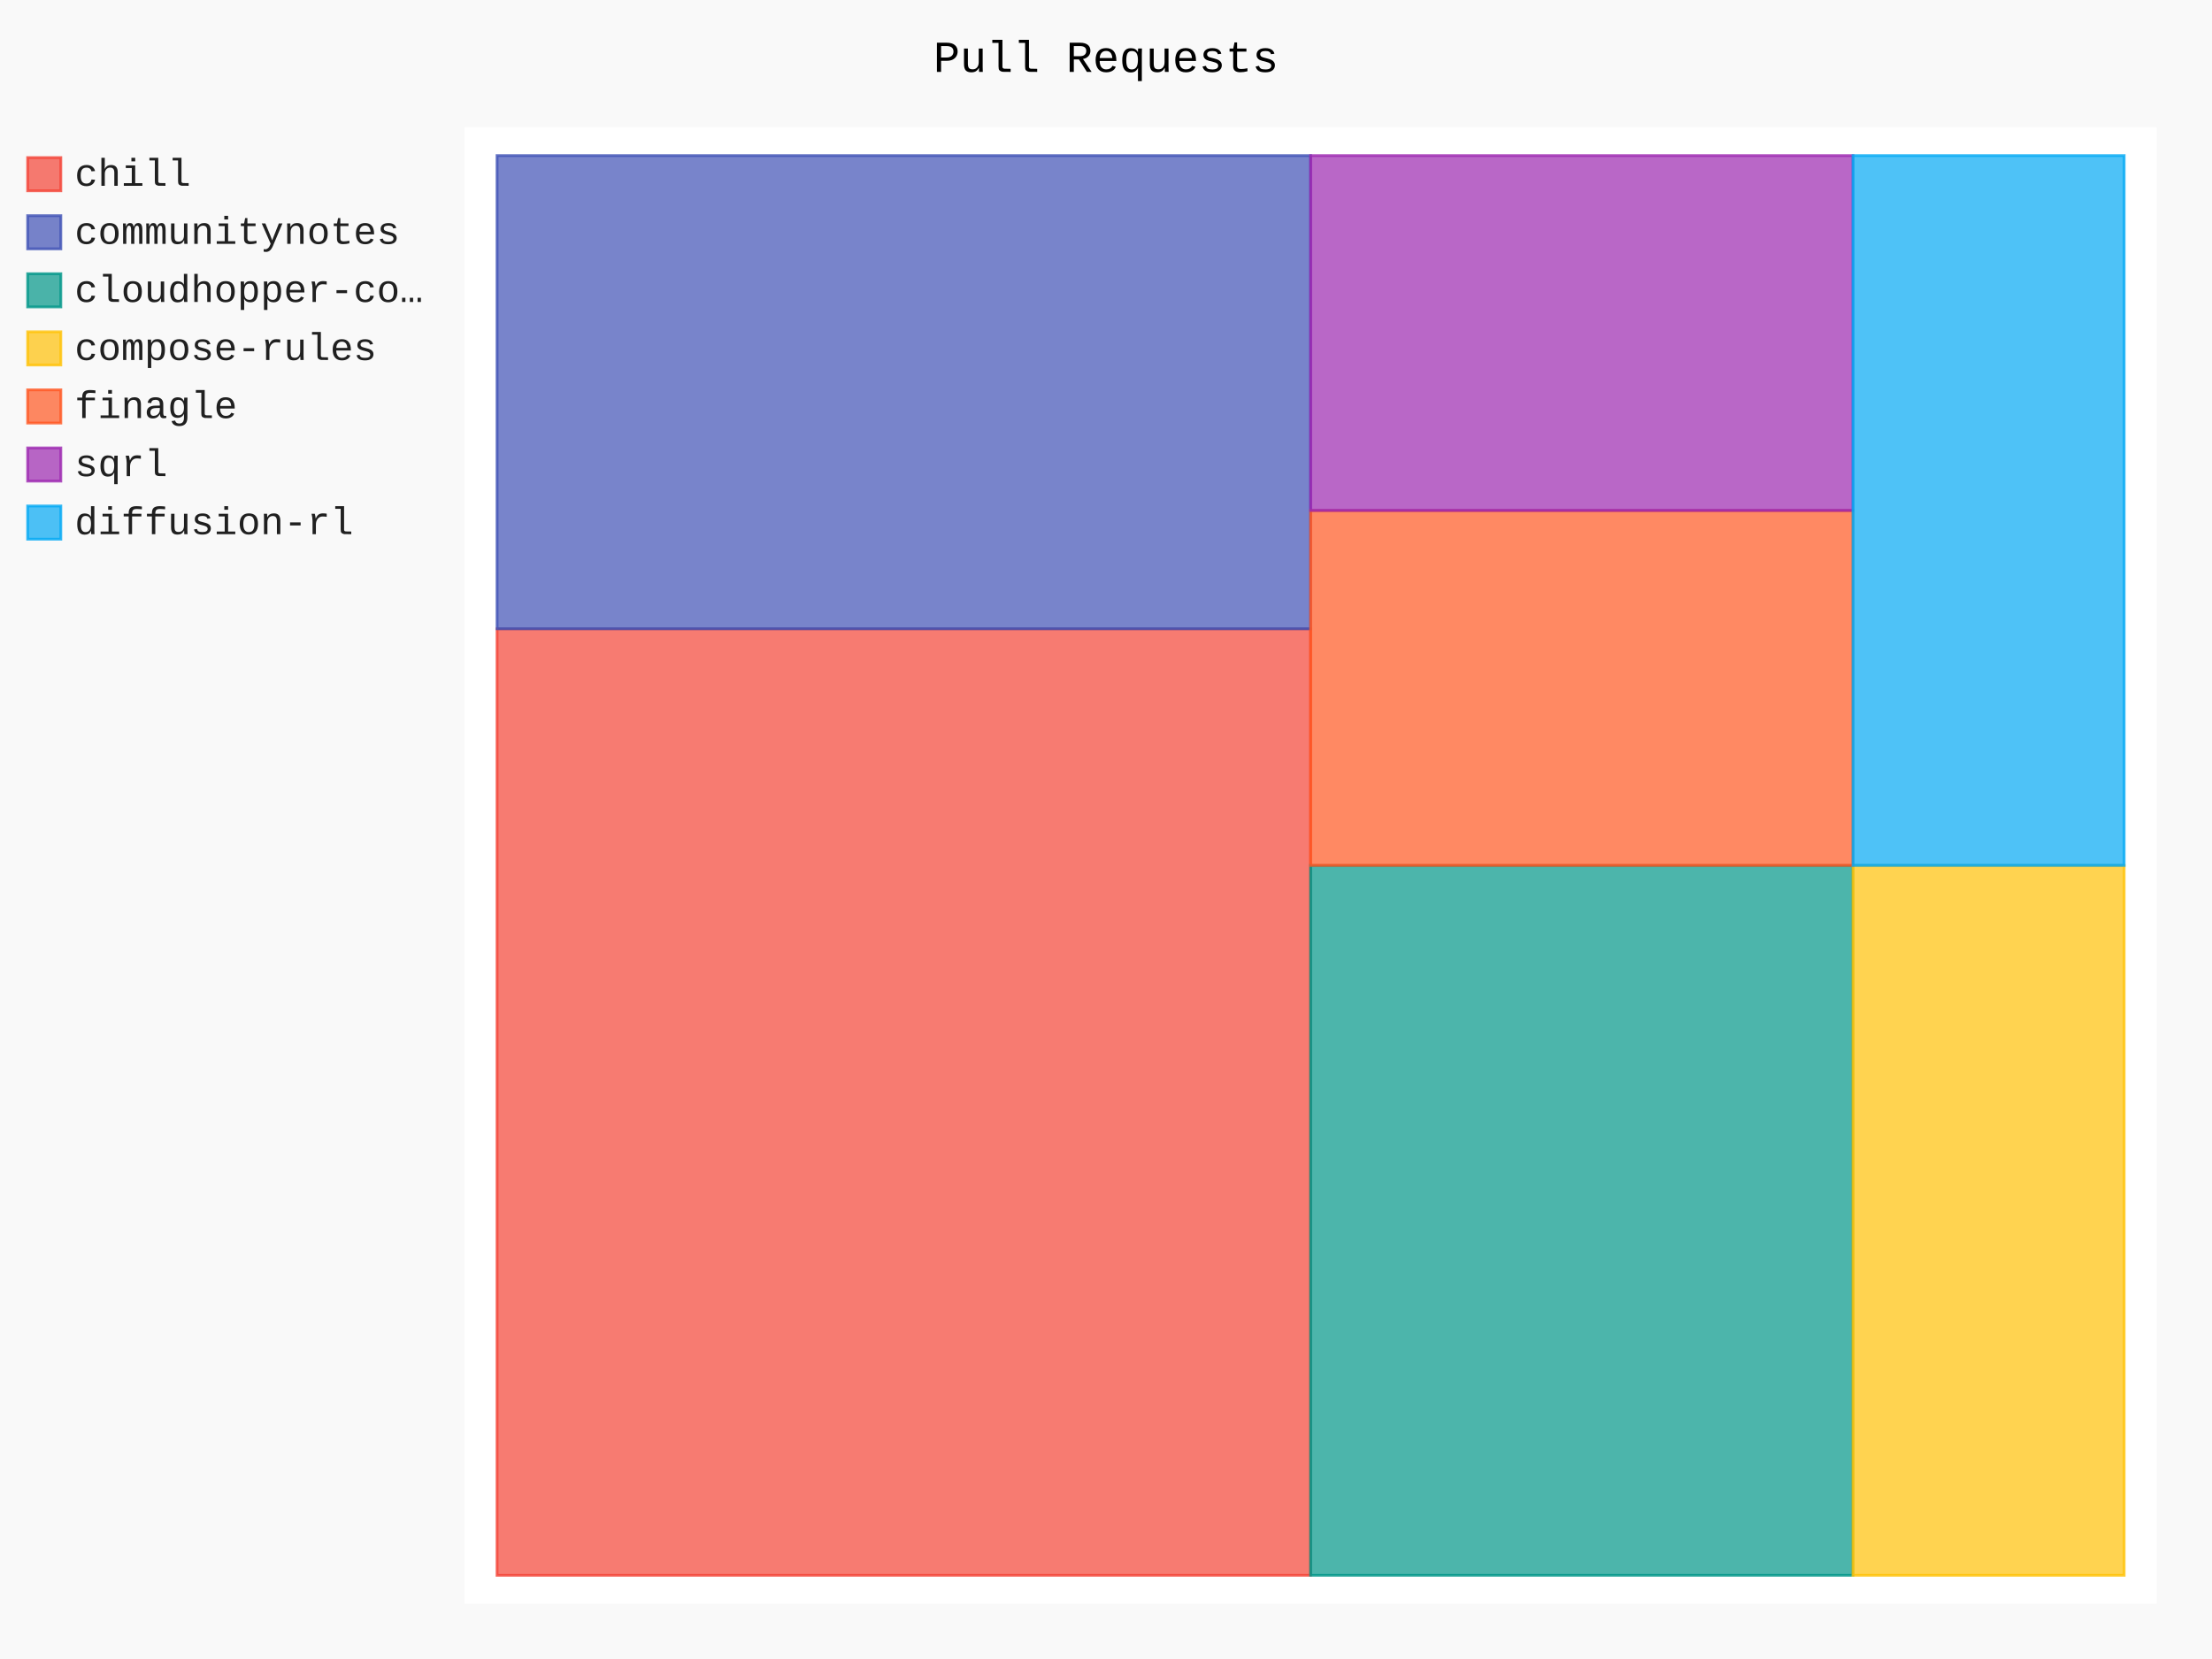
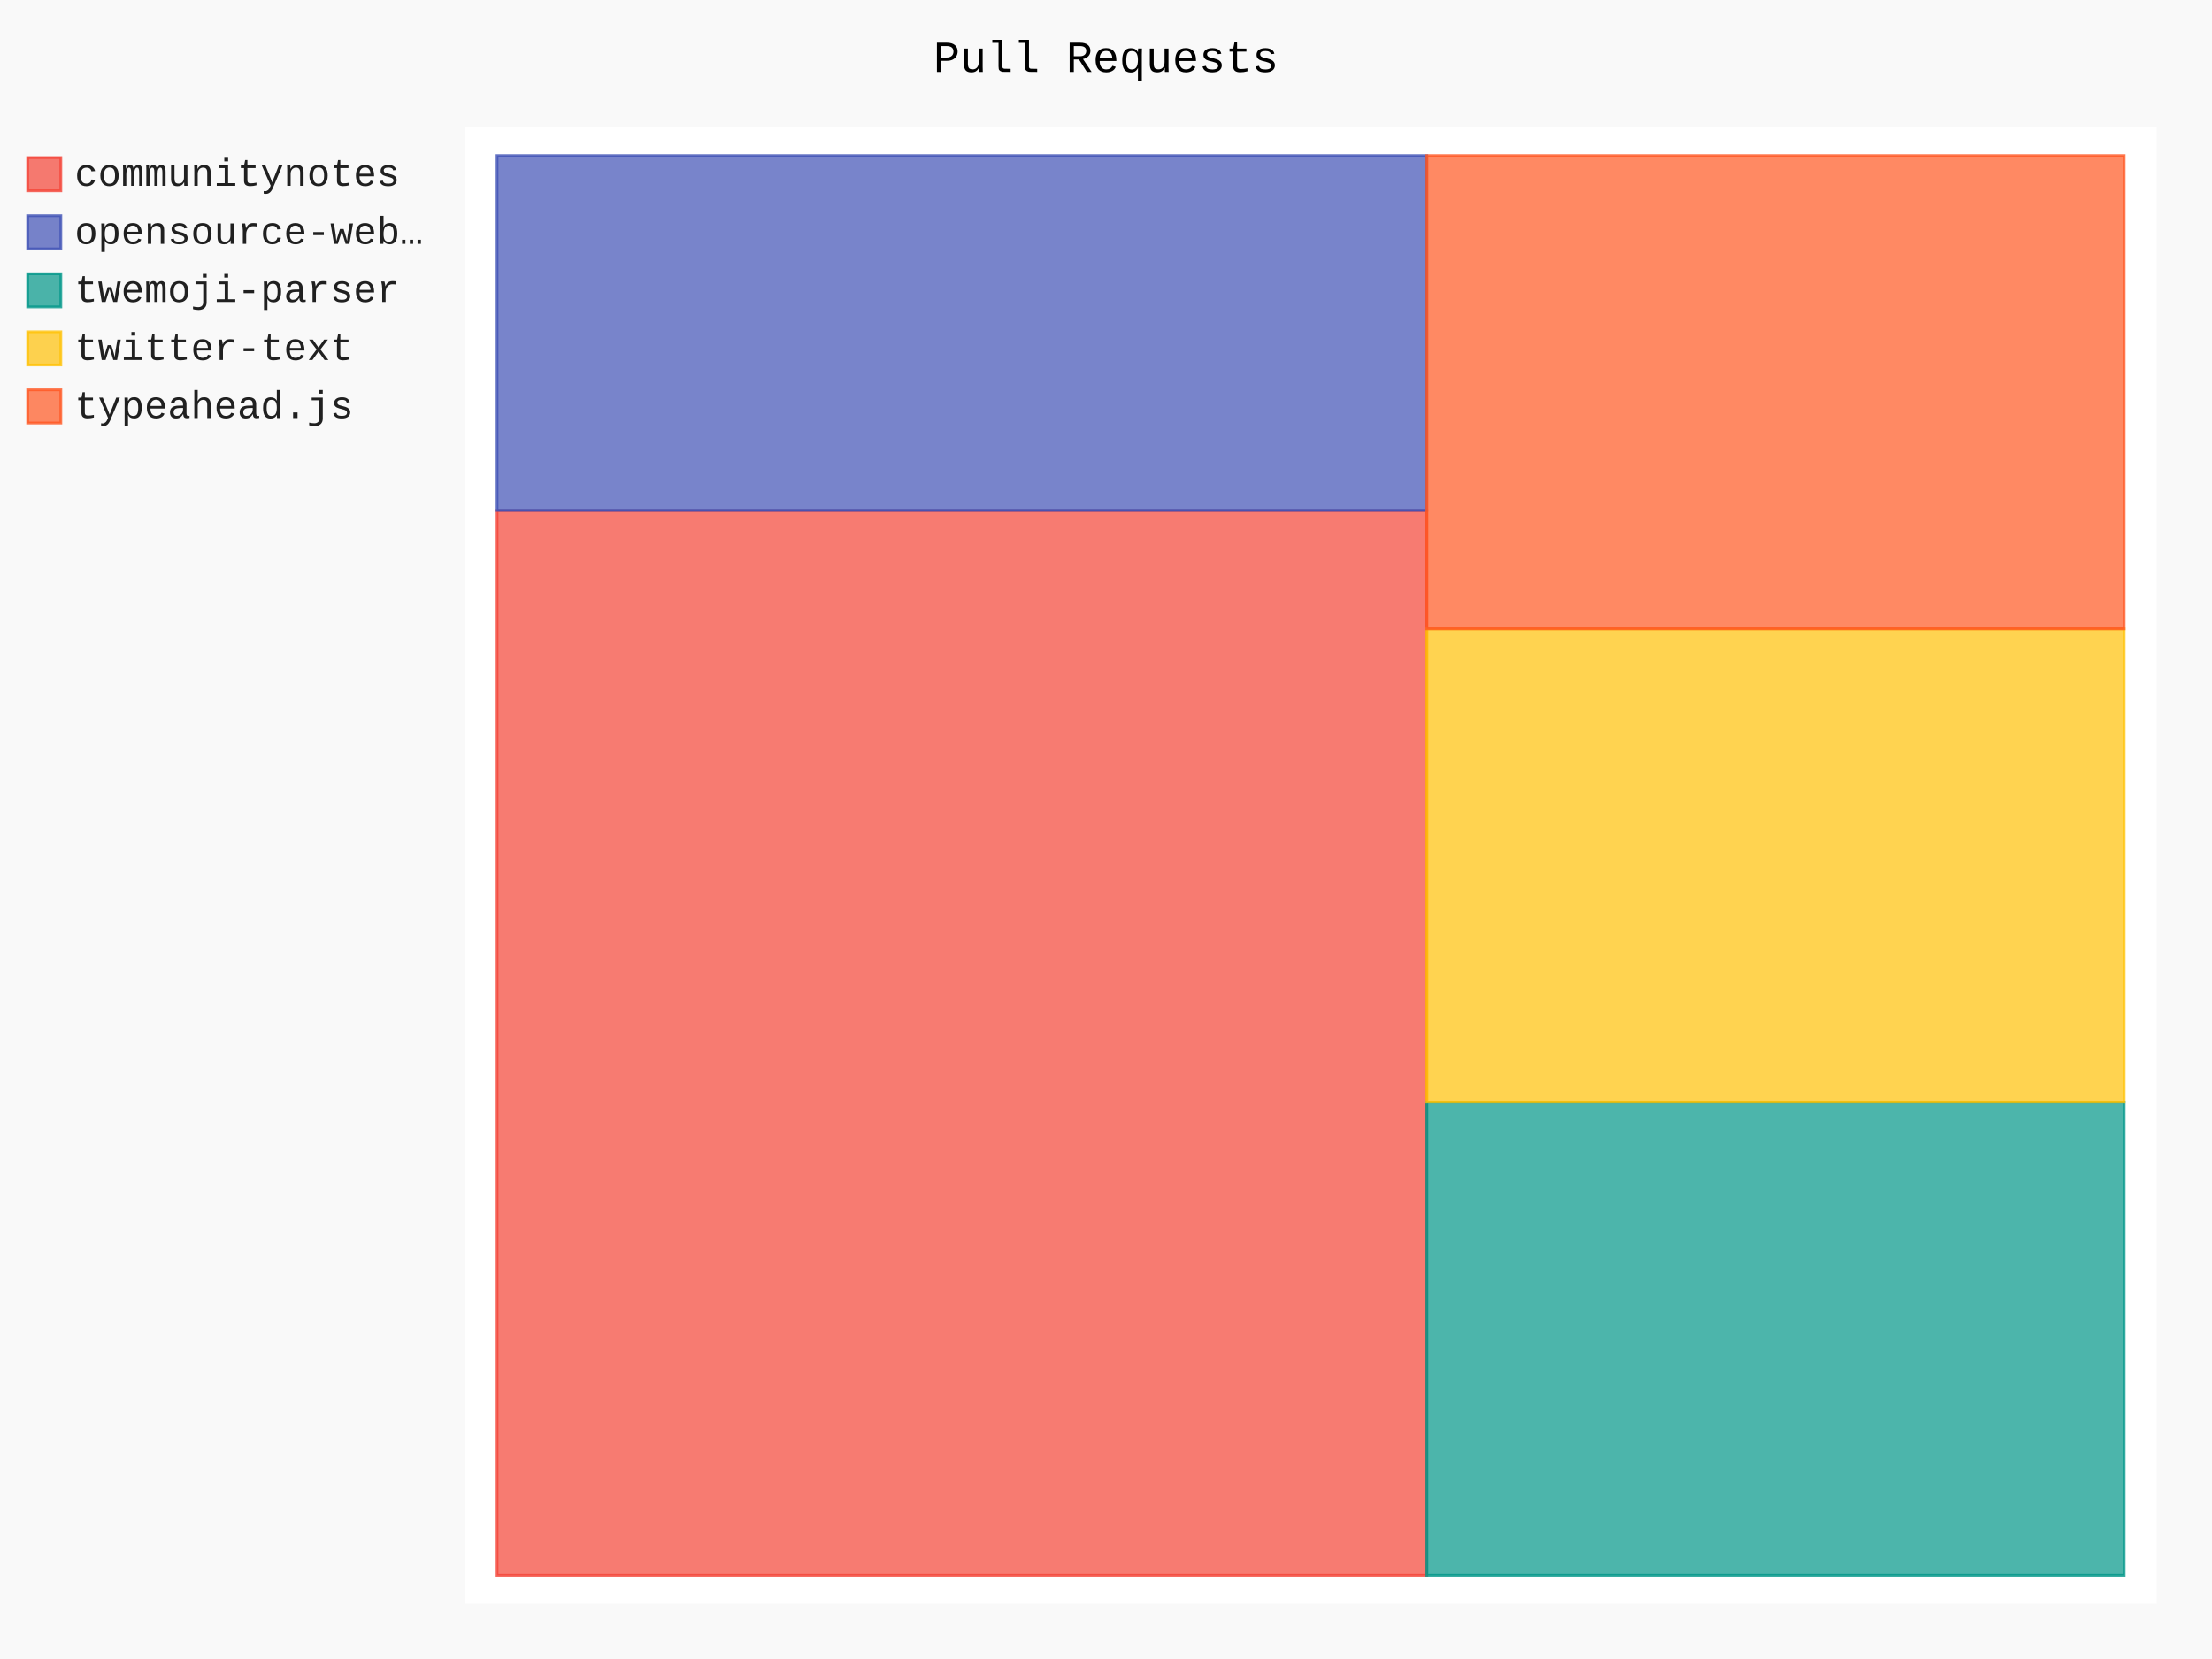
- <svg xmlns="http://www.w3.org/2000/svg" id="chart-3be4ea9c-5b56-47bd-9747-c5cd099196f8" class="pygal-chart" viewBox="0 0 800 600">
+ <svg xmlns="http://www.w3.org/2000/svg" id="chart-c2383f33-a583-48c1-a2a1-65b3d62867a4" class="pygal-chart" viewBox="0 0 800 600">
  <defs>
-     <style type="text/css">#chart-3be4ea9c-5b56-47bd-9747-c5cd099196f8{-webkit-user-select:none;-webkit-font-smoothing:antialiased;font-family:Consolas,"Liberation Mono",Menlo,Courier,monospace}#chart-3be4ea9c-5b56-47bd-9747-c5cd099196f8 .title{font-family:Consolas,"Liberation Mono",Menlo,Courier,monospace;font-size:16px}#chart-3be4ea9c-5b56-47bd-9747-c5cd099196f8 .legends .legend text{font-family:Consolas,"Liberation Mono",Menlo,Courier,monospace;font-size:14px}#chart-3be4ea9c-5b56-47bd-9747-c5cd099196f8 .axis text{font-family:Consolas,"Liberation Mono",Menlo,Courier,monospace;font-size:10px}#chart-3be4ea9c-5b56-47bd-9747-c5cd099196f8 .axis text.major{font-family:Consolas,"Liberation Mono",Menlo,Courier,monospace;font-size:10px}#chart-3be4ea9c-5b56-47bd-9747-c5cd099196f8 .text-overlay text.value{font-family:Consolas,"Liberation Mono",Menlo,Courier,monospace;font-size:16px}#chart-3be4ea9c-5b56-47bd-9747-c5cd099196f8 .text-overlay text.label{font-family:Consolas,"Liberation Mono",Menlo,Courier,monospace;font-size:10px}#chart-3be4ea9c-5b56-47bd-9747-c5cd099196f8 .tooltip{font-family:Consolas,"Liberation Mono",Menlo,Courier,monospace;font-size:14px}#chart-3be4ea9c-5b56-47bd-9747-c5cd099196f8 text.no_data{font-family:Consolas,"Liberation Mono",Menlo,Courier,monospace;font-size:64px}
- #chart-3be4ea9c-5b56-47bd-9747-c5cd099196f8{background-color:rgba(249,249,249,1)}#chart-3be4ea9c-5b56-47bd-9747-c5cd099196f8 path,#chart-3be4ea9c-5b56-47bd-9747-c5cd099196f8 line,#chart-3be4ea9c-5b56-47bd-9747-c5cd099196f8 rect,#chart-3be4ea9c-5b56-47bd-9747-c5cd099196f8 circle{-webkit-transition:150ms;-moz-transition:150ms;transition:150ms}#chart-3be4ea9c-5b56-47bd-9747-c5cd099196f8 .graph &gt; .background{fill:rgba(249,249,249,1)}#chart-3be4ea9c-5b56-47bd-9747-c5cd099196f8 .plot &gt; .background{fill:rgba(255,255,255,1)}#chart-3be4ea9c-5b56-47bd-9747-c5cd099196f8 .graph{fill:rgba(0,0,0,.87)}#chart-3be4ea9c-5b56-47bd-9747-c5cd099196f8 text.no_data{fill:rgba(0,0,0,1)}#chart-3be4ea9c-5b56-47bd-9747-c5cd099196f8 .title{fill:rgba(0,0,0,1)}#chart-3be4ea9c-5b56-47bd-9747-c5cd099196f8 .legends .legend text{fill:rgba(0,0,0,.87)}#chart-3be4ea9c-5b56-47bd-9747-c5cd099196f8 .legends .legend:hover text{fill:rgba(0,0,0,1)}#chart-3be4ea9c-5b56-47bd-9747-c5cd099196f8 .axis .line{stroke:rgba(0,0,0,1)}#chart-3be4ea9c-5b56-47bd-9747-c5cd099196f8 .axis .guide.line{stroke:rgba(0,0,0,.54)}#chart-3be4ea9c-5b56-47bd-9747-c5cd099196f8 .axis .major.line{stroke:rgba(0,0,0,.87)}#chart-3be4ea9c-5b56-47bd-9747-c5cd099196f8 .axis text.major{fill:rgba(0,0,0,1)}#chart-3be4ea9c-5b56-47bd-9747-c5cd099196f8 .axis.y .guides:hover .guide.line,#chart-3be4ea9c-5b56-47bd-9747-c5cd099196f8 .line-graph .axis.x .guides:hover .guide.line,#chart-3be4ea9c-5b56-47bd-9747-c5cd099196f8 .stackedline-graph .axis.x .guides:hover .guide.line,#chart-3be4ea9c-5b56-47bd-9747-c5cd099196f8 .xy-graph .axis.x .guides:hover .guide.line{stroke:rgba(0,0,0,1)}#chart-3be4ea9c-5b56-47bd-9747-c5cd099196f8 .axis .guides:hover text{fill:rgba(0,0,0,1)}#chart-3be4ea9c-5b56-47bd-9747-c5cd099196f8 .reactive{fill-opacity:.7;stroke-opacity:.8;stroke-width:1}#chart-3be4ea9c-5b56-47bd-9747-c5cd099196f8 .ci{stroke:rgba(0,0,0,.87)}#chart-3be4ea9c-5b56-47bd-9747-c5cd099196f8 .reactive.active,#chart-3be4ea9c-5b56-47bd-9747-c5cd099196f8 .active .reactive{fill-opacity:.8;stroke-opacity:.9;stroke-width:4}#chart-3be4ea9c-5b56-47bd-9747-c5cd099196f8 .ci .reactive.active{stroke-width:1.5}#chart-3be4ea9c-5b56-47bd-9747-c5cd099196f8 .series text{fill:rgba(0,0,0,1)}#chart-3be4ea9c-5b56-47bd-9747-c5cd099196f8 .tooltip rect{fill:rgba(255,255,255,1);stroke:rgba(0,0,0,1);-webkit-transition:opacity 150ms;-moz-transition:opacity 150ms;transition:opacity 150ms}#chart-3be4ea9c-5b56-47bd-9747-c5cd099196f8 .tooltip .label{fill:rgba(0,0,0,.87)}#chart-3be4ea9c-5b56-47bd-9747-c5cd099196f8 .tooltip .label{fill:rgba(0,0,0,.87)}#chart-3be4ea9c-5b56-47bd-9747-c5cd099196f8 .tooltip .legend{font-size:.8em;fill:rgba(0,0,0,.54)}#chart-3be4ea9c-5b56-47bd-9747-c5cd099196f8 .tooltip .x_label{font-size:.6em;fill:rgba(0,0,0,1)}#chart-3be4ea9c-5b56-47bd-9747-c5cd099196f8 .tooltip .xlink{font-size:.5em;text-decoration:underline}#chart-3be4ea9c-5b56-47bd-9747-c5cd099196f8 .tooltip .value{font-size:1.5em}#chart-3be4ea9c-5b56-47bd-9747-c5cd099196f8 .bound{font-size:.5em}#chart-3be4ea9c-5b56-47bd-9747-c5cd099196f8 .max-value{font-size:.75em;fill:rgba(0,0,0,.54)}#chart-3be4ea9c-5b56-47bd-9747-c5cd099196f8 .map-element{fill:rgba(255,255,255,1);stroke:rgba(0,0,0,.54) !important}#chart-3be4ea9c-5b56-47bd-9747-c5cd099196f8 .map-element .reactive{fill-opacity:inherit;stroke-opacity:inherit}#chart-3be4ea9c-5b56-47bd-9747-c5cd099196f8 .color-0,#chart-3be4ea9c-5b56-47bd-9747-c5cd099196f8 .color-0 a:visited{stroke:#F44336;fill:#F44336}#chart-3be4ea9c-5b56-47bd-9747-c5cd099196f8 .color-1,#chart-3be4ea9c-5b56-47bd-9747-c5cd099196f8 .color-1 a:visited{stroke:#3F51B5;fill:#3F51B5}#chart-3be4ea9c-5b56-47bd-9747-c5cd099196f8 .color-2,#chart-3be4ea9c-5b56-47bd-9747-c5cd099196f8 .color-2 a:visited{stroke:#009688;fill:#009688}#chart-3be4ea9c-5b56-47bd-9747-c5cd099196f8 .color-3,#chart-3be4ea9c-5b56-47bd-9747-c5cd099196f8 .color-3 a:visited{stroke:#FFC107;fill:#FFC107}#chart-3be4ea9c-5b56-47bd-9747-c5cd099196f8 .color-4,#chart-3be4ea9c-5b56-47bd-9747-c5cd099196f8 .color-4 a:visited{stroke:#FF5722;fill:#FF5722}#chart-3be4ea9c-5b56-47bd-9747-c5cd099196f8 .color-5,#chart-3be4ea9c-5b56-47bd-9747-c5cd099196f8 .color-5 a:visited{stroke:#9C27B0;fill:#9C27B0}#chart-3be4ea9c-5b56-47bd-9747-c5cd099196f8 .color-6,#chart-3be4ea9c-5b56-47bd-9747-c5cd099196f8 .color-6 a:visited{stroke:#03A9F4;fill:#03A9F4}#chart-3be4ea9c-5b56-47bd-9747-c5cd099196f8 .text-overlay .color-0 text{fill:black}#chart-3be4ea9c-5b56-47bd-9747-c5cd099196f8 .text-overlay .color-1 text{fill:black}#chart-3be4ea9c-5b56-47bd-9747-c5cd099196f8 .text-overlay .color-2 text{fill:black}#chart-3be4ea9c-5b56-47bd-9747-c5cd099196f8 .text-overlay .color-3 text{fill:black}#chart-3be4ea9c-5b56-47bd-9747-c5cd099196f8 .text-overlay .color-4 text{fill:black}#chart-3be4ea9c-5b56-47bd-9747-c5cd099196f8 .text-overlay .color-5 text{fill:black}#chart-3be4ea9c-5b56-47bd-9747-c5cd099196f8 .text-overlay .color-6 text{fill:black}
- #chart-3be4ea9c-5b56-47bd-9747-c5cd099196f8 text.no_data{text-anchor:middle}#chart-3be4ea9c-5b56-47bd-9747-c5cd099196f8 .guide.line{fill:none}#chart-3be4ea9c-5b56-47bd-9747-c5cd099196f8 .centered{text-anchor:middle}#chart-3be4ea9c-5b56-47bd-9747-c5cd099196f8 .title{text-anchor:middle}#chart-3be4ea9c-5b56-47bd-9747-c5cd099196f8 .legends .legend text{fill-opacity:1}#chart-3be4ea9c-5b56-47bd-9747-c5cd099196f8 .axis.x text{text-anchor:middle}#chart-3be4ea9c-5b56-47bd-9747-c5cd099196f8 .axis.x:not(.web) text[transform]{text-anchor:start}#chart-3be4ea9c-5b56-47bd-9747-c5cd099196f8 .axis.x:not(.web) text[transform].backwards{text-anchor:end}#chart-3be4ea9c-5b56-47bd-9747-c5cd099196f8 .axis.y text{text-anchor:end}#chart-3be4ea9c-5b56-47bd-9747-c5cd099196f8 .axis.y text[transform].backwards{text-anchor:start}#chart-3be4ea9c-5b56-47bd-9747-c5cd099196f8 .axis.y2 text{text-anchor:start}#chart-3be4ea9c-5b56-47bd-9747-c5cd099196f8 .axis.y2 text[transform].backwards{text-anchor:end}#chart-3be4ea9c-5b56-47bd-9747-c5cd099196f8 .axis .guide.line{stroke-dasharray:4,4;stroke:black}#chart-3be4ea9c-5b56-47bd-9747-c5cd099196f8 .axis .major.guide.line{stroke-dasharray:6,6;stroke:black}#chart-3be4ea9c-5b56-47bd-9747-c5cd099196f8 .horizontal .axis.y .guide.line,#chart-3be4ea9c-5b56-47bd-9747-c5cd099196f8 .horizontal .axis.y2 .guide.line,#chart-3be4ea9c-5b56-47bd-9747-c5cd099196f8 .vertical .axis.x .guide.line{opacity:0}#chart-3be4ea9c-5b56-47bd-9747-c5cd099196f8 .horizontal .axis.always_show .guide.line,#chart-3be4ea9c-5b56-47bd-9747-c5cd099196f8 .vertical .axis.always_show .guide.line{opacity:1 !important}#chart-3be4ea9c-5b56-47bd-9747-c5cd099196f8 .axis.y .guides:hover .guide.line,#chart-3be4ea9c-5b56-47bd-9747-c5cd099196f8 .axis.y2 .guides:hover .guide.line,#chart-3be4ea9c-5b56-47bd-9747-c5cd099196f8 .axis.x .guides:hover .guide.line{opacity:1}#chart-3be4ea9c-5b56-47bd-9747-c5cd099196f8 .axis .guides:hover text{opacity:1}#chart-3be4ea9c-5b56-47bd-9747-c5cd099196f8 .nofill{fill:none}#chart-3be4ea9c-5b56-47bd-9747-c5cd099196f8 .subtle-fill{fill-opacity:.2}#chart-3be4ea9c-5b56-47bd-9747-c5cd099196f8 .dot{stroke-width:1px;fill-opacity:1;stroke-opacity:1}#chart-3be4ea9c-5b56-47bd-9747-c5cd099196f8 .dot.active{stroke-width:5px}#chart-3be4ea9c-5b56-47bd-9747-c5cd099196f8 .dot.negative{fill:transparent}#chart-3be4ea9c-5b56-47bd-9747-c5cd099196f8 text,#chart-3be4ea9c-5b56-47bd-9747-c5cd099196f8 tspan{stroke:none !important}#chart-3be4ea9c-5b56-47bd-9747-c5cd099196f8 .series text.active{opacity:1}#chart-3be4ea9c-5b56-47bd-9747-c5cd099196f8 .tooltip rect{fill-opacity:.95;stroke-width:.5}#chart-3be4ea9c-5b56-47bd-9747-c5cd099196f8 .tooltip text{fill-opacity:1}#chart-3be4ea9c-5b56-47bd-9747-c5cd099196f8 .showable{visibility:hidden}#chart-3be4ea9c-5b56-47bd-9747-c5cd099196f8 .showable.shown{visibility:visible}#chart-3be4ea9c-5b56-47bd-9747-c5cd099196f8 .gauge-background{fill:rgba(229,229,229,1);stroke:none}#chart-3be4ea9c-5b56-47bd-9747-c5cd099196f8 .bg-lines{stroke:rgba(249,249,249,1);stroke-width:2px}</style>
+     <style type="text/css">#chart-c2383f33-a583-48c1-a2a1-65b3d62867a4{-webkit-user-select:none;-webkit-font-smoothing:antialiased;font-family:Consolas,"Liberation Mono",Menlo,Courier,monospace}#chart-c2383f33-a583-48c1-a2a1-65b3d62867a4 .title{font-family:Consolas,"Liberation Mono",Menlo,Courier,monospace;font-size:16px}#chart-c2383f33-a583-48c1-a2a1-65b3d62867a4 .legends .legend text{font-family:Consolas,"Liberation Mono",Menlo,Courier,monospace;font-size:14px}#chart-c2383f33-a583-48c1-a2a1-65b3d62867a4 .axis text{font-family:Consolas,"Liberation Mono",Menlo,Courier,monospace;font-size:10px}#chart-c2383f33-a583-48c1-a2a1-65b3d62867a4 .axis text.major{font-family:Consolas,"Liberation Mono",Menlo,Courier,monospace;font-size:10px}#chart-c2383f33-a583-48c1-a2a1-65b3d62867a4 .text-overlay text.value{font-family:Consolas,"Liberation Mono",Menlo,Courier,monospace;font-size:16px}#chart-c2383f33-a583-48c1-a2a1-65b3d62867a4 .text-overlay text.label{font-family:Consolas,"Liberation Mono",Menlo,Courier,monospace;font-size:10px}#chart-c2383f33-a583-48c1-a2a1-65b3d62867a4 .tooltip{font-family:Consolas,"Liberation Mono",Menlo,Courier,monospace;font-size:14px}#chart-c2383f33-a583-48c1-a2a1-65b3d62867a4 text.no_data{font-family:Consolas,"Liberation Mono",Menlo,Courier,monospace;font-size:64px}
+ #chart-c2383f33-a583-48c1-a2a1-65b3d62867a4{background-color:rgba(249,249,249,1)}#chart-c2383f33-a583-48c1-a2a1-65b3d62867a4 path,#chart-c2383f33-a583-48c1-a2a1-65b3d62867a4 line,#chart-c2383f33-a583-48c1-a2a1-65b3d62867a4 rect,#chart-c2383f33-a583-48c1-a2a1-65b3d62867a4 circle{-webkit-transition:150ms;-moz-transition:150ms;transition:150ms}#chart-c2383f33-a583-48c1-a2a1-65b3d62867a4 .graph &gt; .background{fill:rgba(249,249,249,1)}#chart-c2383f33-a583-48c1-a2a1-65b3d62867a4 .plot &gt; .background{fill:rgba(255,255,255,1)}#chart-c2383f33-a583-48c1-a2a1-65b3d62867a4 .graph{fill:rgba(0,0,0,.87)}#chart-c2383f33-a583-48c1-a2a1-65b3d62867a4 text.no_data{fill:rgba(0,0,0,1)}#chart-c2383f33-a583-48c1-a2a1-65b3d62867a4 .title{fill:rgba(0,0,0,1)}#chart-c2383f33-a583-48c1-a2a1-65b3d62867a4 .legends .legend text{fill:rgba(0,0,0,.87)}#chart-c2383f33-a583-48c1-a2a1-65b3d62867a4 .legends .legend:hover text{fill:rgba(0,0,0,1)}#chart-c2383f33-a583-48c1-a2a1-65b3d62867a4 .axis .line{stroke:rgba(0,0,0,1)}#chart-c2383f33-a583-48c1-a2a1-65b3d62867a4 .axis .guide.line{stroke:rgba(0,0,0,.54)}#chart-c2383f33-a583-48c1-a2a1-65b3d62867a4 .axis .major.line{stroke:rgba(0,0,0,.87)}#chart-c2383f33-a583-48c1-a2a1-65b3d62867a4 .axis text.major{fill:rgba(0,0,0,1)}#chart-c2383f33-a583-48c1-a2a1-65b3d62867a4 .axis.y .guides:hover .guide.line,#chart-c2383f33-a583-48c1-a2a1-65b3d62867a4 .line-graph .axis.x .guides:hover .guide.line,#chart-c2383f33-a583-48c1-a2a1-65b3d62867a4 .stackedline-graph .axis.x .guides:hover .guide.line,#chart-c2383f33-a583-48c1-a2a1-65b3d62867a4 .xy-graph .axis.x .guides:hover .guide.line{stroke:rgba(0,0,0,1)}#chart-c2383f33-a583-48c1-a2a1-65b3d62867a4 .axis .guides:hover text{fill:rgba(0,0,0,1)}#chart-c2383f33-a583-48c1-a2a1-65b3d62867a4 .reactive{fill-opacity:.7;stroke-opacity:.8;stroke-width:1}#chart-c2383f33-a583-48c1-a2a1-65b3d62867a4 .ci{stroke:rgba(0,0,0,.87)}#chart-c2383f33-a583-48c1-a2a1-65b3d62867a4 .reactive.active,#chart-c2383f33-a583-48c1-a2a1-65b3d62867a4 .active .reactive{fill-opacity:.8;stroke-opacity:.9;stroke-width:4}#chart-c2383f33-a583-48c1-a2a1-65b3d62867a4 .ci .reactive.active{stroke-width:1.5}#chart-c2383f33-a583-48c1-a2a1-65b3d62867a4 .series text{fill:rgba(0,0,0,1)}#chart-c2383f33-a583-48c1-a2a1-65b3d62867a4 .tooltip rect{fill:rgba(255,255,255,1);stroke:rgba(0,0,0,1);-webkit-transition:opacity 150ms;-moz-transition:opacity 150ms;transition:opacity 150ms}#chart-c2383f33-a583-48c1-a2a1-65b3d62867a4 .tooltip .label{fill:rgba(0,0,0,.87)}#chart-c2383f33-a583-48c1-a2a1-65b3d62867a4 .tooltip .label{fill:rgba(0,0,0,.87)}#chart-c2383f33-a583-48c1-a2a1-65b3d62867a4 .tooltip .legend{font-size:.8em;fill:rgba(0,0,0,.54)}#chart-c2383f33-a583-48c1-a2a1-65b3d62867a4 .tooltip .x_label{font-size:.6em;fill:rgba(0,0,0,1)}#chart-c2383f33-a583-48c1-a2a1-65b3d62867a4 .tooltip .xlink{font-size:.5em;text-decoration:underline}#chart-c2383f33-a583-48c1-a2a1-65b3d62867a4 .tooltip .value{font-size:1.5em}#chart-c2383f33-a583-48c1-a2a1-65b3d62867a4 .bound{font-size:.5em}#chart-c2383f33-a583-48c1-a2a1-65b3d62867a4 .max-value{font-size:.75em;fill:rgba(0,0,0,.54)}#chart-c2383f33-a583-48c1-a2a1-65b3d62867a4 .map-element{fill:rgba(255,255,255,1);stroke:rgba(0,0,0,.54) !important}#chart-c2383f33-a583-48c1-a2a1-65b3d62867a4 .map-element .reactive{fill-opacity:inherit;stroke-opacity:inherit}#chart-c2383f33-a583-48c1-a2a1-65b3d62867a4 .color-0,#chart-c2383f33-a583-48c1-a2a1-65b3d62867a4 .color-0 a:visited{stroke:#F44336;fill:#F44336}#chart-c2383f33-a583-48c1-a2a1-65b3d62867a4 .color-1,#chart-c2383f33-a583-48c1-a2a1-65b3d62867a4 .color-1 a:visited{stroke:#3F51B5;fill:#3F51B5}#chart-c2383f33-a583-48c1-a2a1-65b3d62867a4 .color-2,#chart-c2383f33-a583-48c1-a2a1-65b3d62867a4 .color-2 a:visited{stroke:#009688;fill:#009688}#chart-c2383f33-a583-48c1-a2a1-65b3d62867a4 .color-3,#chart-c2383f33-a583-48c1-a2a1-65b3d62867a4 .color-3 a:visited{stroke:#FFC107;fill:#FFC107}#chart-c2383f33-a583-48c1-a2a1-65b3d62867a4 .color-4,#chart-c2383f33-a583-48c1-a2a1-65b3d62867a4 .color-4 a:visited{stroke:#FF5722;fill:#FF5722}#chart-c2383f33-a583-48c1-a2a1-65b3d62867a4 .text-overlay .color-0 text{fill:black}#chart-c2383f33-a583-48c1-a2a1-65b3d62867a4 .text-overlay .color-1 text{fill:black}#chart-c2383f33-a583-48c1-a2a1-65b3d62867a4 .text-overlay .color-2 text{fill:black}#chart-c2383f33-a583-48c1-a2a1-65b3d62867a4 .text-overlay .color-3 text{fill:black}#chart-c2383f33-a583-48c1-a2a1-65b3d62867a4 .text-overlay .color-4 text{fill:black}
+ #chart-c2383f33-a583-48c1-a2a1-65b3d62867a4 text.no_data{text-anchor:middle}#chart-c2383f33-a583-48c1-a2a1-65b3d62867a4 .guide.line{fill:none}#chart-c2383f33-a583-48c1-a2a1-65b3d62867a4 .centered{text-anchor:middle}#chart-c2383f33-a583-48c1-a2a1-65b3d62867a4 .title{text-anchor:middle}#chart-c2383f33-a583-48c1-a2a1-65b3d62867a4 .legends .legend text{fill-opacity:1}#chart-c2383f33-a583-48c1-a2a1-65b3d62867a4 .axis.x text{text-anchor:middle}#chart-c2383f33-a583-48c1-a2a1-65b3d62867a4 .axis.x:not(.web) text[transform]{text-anchor:start}#chart-c2383f33-a583-48c1-a2a1-65b3d62867a4 .axis.x:not(.web) text[transform].backwards{text-anchor:end}#chart-c2383f33-a583-48c1-a2a1-65b3d62867a4 .axis.y text{text-anchor:end}#chart-c2383f33-a583-48c1-a2a1-65b3d62867a4 .axis.y text[transform].backwards{text-anchor:start}#chart-c2383f33-a583-48c1-a2a1-65b3d62867a4 .axis.y2 text{text-anchor:start}#chart-c2383f33-a583-48c1-a2a1-65b3d62867a4 .axis.y2 text[transform].backwards{text-anchor:end}#chart-c2383f33-a583-48c1-a2a1-65b3d62867a4 .axis .guide.line{stroke-dasharray:4,4;stroke:black}#chart-c2383f33-a583-48c1-a2a1-65b3d62867a4 .axis .major.guide.line{stroke-dasharray:6,6;stroke:black}#chart-c2383f33-a583-48c1-a2a1-65b3d62867a4 .horizontal .axis.y .guide.line,#chart-c2383f33-a583-48c1-a2a1-65b3d62867a4 .horizontal .axis.y2 .guide.line,#chart-c2383f33-a583-48c1-a2a1-65b3d62867a4 .vertical .axis.x .guide.line{opacity:0}#chart-c2383f33-a583-48c1-a2a1-65b3d62867a4 .horizontal .axis.always_show .guide.line,#chart-c2383f33-a583-48c1-a2a1-65b3d62867a4 .vertical .axis.always_show .guide.line{opacity:1 !important}#chart-c2383f33-a583-48c1-a2a1-65b3d62867a4 .axis.y .guides:hover .guide.line,#chart-c2383f33-a583-48c1-a2a1-65b3d62867a4 .axis.y2 .guides:hover .guide.line,#chart-c2383f33-a583-48c1-a2a1-65b3d62867a4 .axis.x .guides:hover .guide.line{opacity:1}#chart-c2383f33-a583-48c1-a2a1-65b3d62867a4 .axis .guides:hover text{opacity:1}#chart-c2383f33-a583-48c1-a2a1-65b3d62867a4 .nofill{fill:none}#chart-c2383f33-a583-48c1-a2a1-65b3d62867a4 .subtle-fill{fill-opacity:.2}#chart-c2383f33-a583-48c1-a2a1-65b3d62867a4 .dot{stroke-width:1px;fill-opacity:1;stroke-opacity:1}#chart-c2383f33-a583-48c1-a2a1-65b3d62867a4 .dot.active{stroke-width:5px}#chart-c2383f33-a583-48c1-a2a1-65b3d62867a4 .dot.negative{fill:transparent}#chart-c2383f33-a583-48c1-a2a1-65b3d62867a4 text,#chart-c2383f33-a583-48c1-a2a1-65b3d62867a4 tspan{stroke:none !important}#chart-c2383f33-a583-48c1-a2a1-65b3d62867a4 .series text.active{opacity:1}#chart-c2383f33-a583-48c1-a2a1-65b3d62867a4 .tooltip rect{fill-opacity:.95;stroke-width:.5}#chart-c2383f33-a583-48c1-a2a1-65b3d62867a4 .tooltip text{fill-opacity:1}#chart-c2383f33-a583-48c1-a2a1-65b3d62867a4 .showable{visibility:hidden}#chart-c2383f33-a583-48c1-a2a1-65b3d62867a4 .showable.shown{visibility:visible}#chart-c2383f33-a583-48c1-a2a1-65b3d62867a4 .gauge-background{fill:rgba(229,229,229,1);stroke:none}#chart-c2383f33-a583-48c1-a2a1-65b3d62867a4 .bg-lines{stroke:rgba(249,249,249,1);stroke-width:2px}</style>
  </defs>
  <g class="graph treemap-graph vertical">
    <rect x="0" y="0" width="800" height="600" class="background" />
    <g transform="translate(168, 46)" class="plot">
      <rect x="0" y="0" width="612.0" height="534" class="background" />
      <g class="series serie-0 color-0">
        <g class="rects">
          <g class="rect">
-             <rect x="11.769" y="181.423" width="294.231" height="342.308" class="rect reactive tooltip-trigger" />
+             <rect x="11.769" y="138.635" width="336.264" height="385.096" class="rect reactive tooltip-trigger" />
          </g>
        </g>
      </g>
      <g class="series serie-1 color-1">
        <g class="rects">
          <g class="rect">
-             <rect x="11.769" y="10.269" width="294.231" height="171.154" class="rect reactive tooltip-trigger" />
+             <rect x="11.769" y="10.269" width="336.264" height="128.365" class="rect reactive tooltip-trigger" />
          </g>
        </g>
      </g>
      <g class="series serie-2 color-2">
        <g class="rects">
          <g class="rect">
-             <rect x="306.0" y="267" width="196.154" height="256.731" class="rect reactive tooltip-trigger" />
+             <rect x="348.033" y="352.577" width="252.198" height="171.154" class="rect reactive tooltip-trigger" />
          </g>
        </g>
      </g>
      <g class="series serie-3 color-3">
        <g class="rects">
          <g class="rect">
-             <rect x="502.154" y="267" width="98.077" height="256.731" class="rect reactive tooltip-trigger" />
+             <rect x="348.033" y="181.423" width="252.198" height="171.154" class="rect reactive tooltip-trigger" />
          </g>
        </g>
      </g>
      <g class="series serie-4 color-4">
        <g class="rects">
          <g class="rect">
-             <rect x="306.0" y="138.635" width="196.154" height="128.365" class="rect reactive tooltip-trigger" />
-           </g>
-         </g>
-       </g>
-       <g class="series serie-5 color-5">
-         <g class="rects">
-           <g class="rect">
-             <rect x="306.0" y="10.269" width="196.154" height="128.365" class="rect reactive tooltip-trigger" />
-           </g>
-         </g>
-       </g>
-       <g class="series serie-6 color-6">
-         <g class="rects">
-           <g class="rect">
-             <rect x="502.154" y="10.269" width="98.077" height="256.731" class="rect reactive tooltip-trigger" />
+             <rect x="348.033" y="10.269" width="252.198" height="171.154" class="rect reactive tooltip-trigger" />
          </g>
        </g>
      </g>
    </g>
    <g class="titles">
      <text x="400.0" y="26" class="title plot_title">Pull Requests</text>
    </g>
    <g transform="translate(168, 46)" class="plot overlay">
      <g class="series serie-0 color-0" />
      <g class="series serie-1 color-1" />
      <g class="series serie-2 color-2" />
      <g class="series serie-3 color-3" />
      <g class="series serie-4 color-4" />
-       <g class="series serie-5 color-5" />
-       <g class="series serie-6 color-6" />
    </g>
    <g transform="translate(168, 46)" class="plot text-overlay">
      <g class="series serie-0 color-0" />
      <g class="series serie-1 color-1" />
      <g class="series serie-2 color-2" />
      <g class="series serie-3 color-3" />
      <g class="series serie-4 color-4" />
-       <g class="series serie-5 color-5" />
-       <g class="series serie-6 color-6" />
    </g>
    <g transform="translate(168, 46)" class="plot tooltip-overlay">
      <g transform="translate(0 0)" style="opacity: 0" class="tooltip">
        <rect rx="0" ry="0" width="0" height="0" class="tooltip-box" />
        <g class="text" />
      </g>
    </g>
    <g transform="translate(10, 56)" class="legends">
      <g id="activate-serie-0" class="legend reactive activate-serie">
        <rect x="0.0" y="1.0" width="12" height="12" class="color-0 reactive" />
-         <text x="17.0" y="11.2">chill</text>
+         <text x="17.0" y="11.2">communitynotes</text>
      </g>
      <g id="activate-serie-1" class="legend reactive activate-serie">
        <rect x="0.0" y="22.0" width="12" height="12" class="color-1 reactive" />
-         <text x="17.0" y="32.2">communitynotes</text>
+         <text x="17.0" y="32.2">opensource-web…</text>
      </g>
      <g id="activate-serie-2" class="legend reactive activate-serie">
        <rect x="0.0" y="43.0" width="12" height="12" class="color-2 reactive" />
-         <text x="17.0" y="53.2">cloudhopper-co…</text>
+         <text x="17.0" y="53.2">twemoji-parser</text>
      </g>
      <g id="activate-serie-3" class="legend reactive activate-serie">
        <rect x="0.0" y="64.0" width="12" height="12" class="color-3 reactive" />
-         <text x="17.0" y="74.2">compose-rules</text>
+         <text x="17.0" y="74.2">twitter-text</text>
      </g>
      <g id="activate-serie-4" class="legend reactive activate-serie">
        <rect x="0.0" y="85.0" width="12" height="12" class="color-4 reactive" />
-         <text x="17.0" y="95.2">finagle</text>
-       </g>
-       <g id="activate-serie-5" class="legend reactive activate-serie">
-         <rect x="0.0" y="106.0" width="12" height="12" class="color-5 reactive" />
-         <text x="17.0" y="116.2">sqrl</text>
-       </g>
-       <g id="activate-serie-6" class="legend reactive activate-serie">
-         <rect x="0.0" y="127.0" width="12" height="12" class="color-6 reactive" />
-         <text x="17.0" y="137.2">diffusion-rl</text>
+         <text x="17.0" y="95.2">typeahead.js</text>
      </g>
    </g>
    <g transform="translate(790, 56)" class="legends" />
  </g>
</svg>
